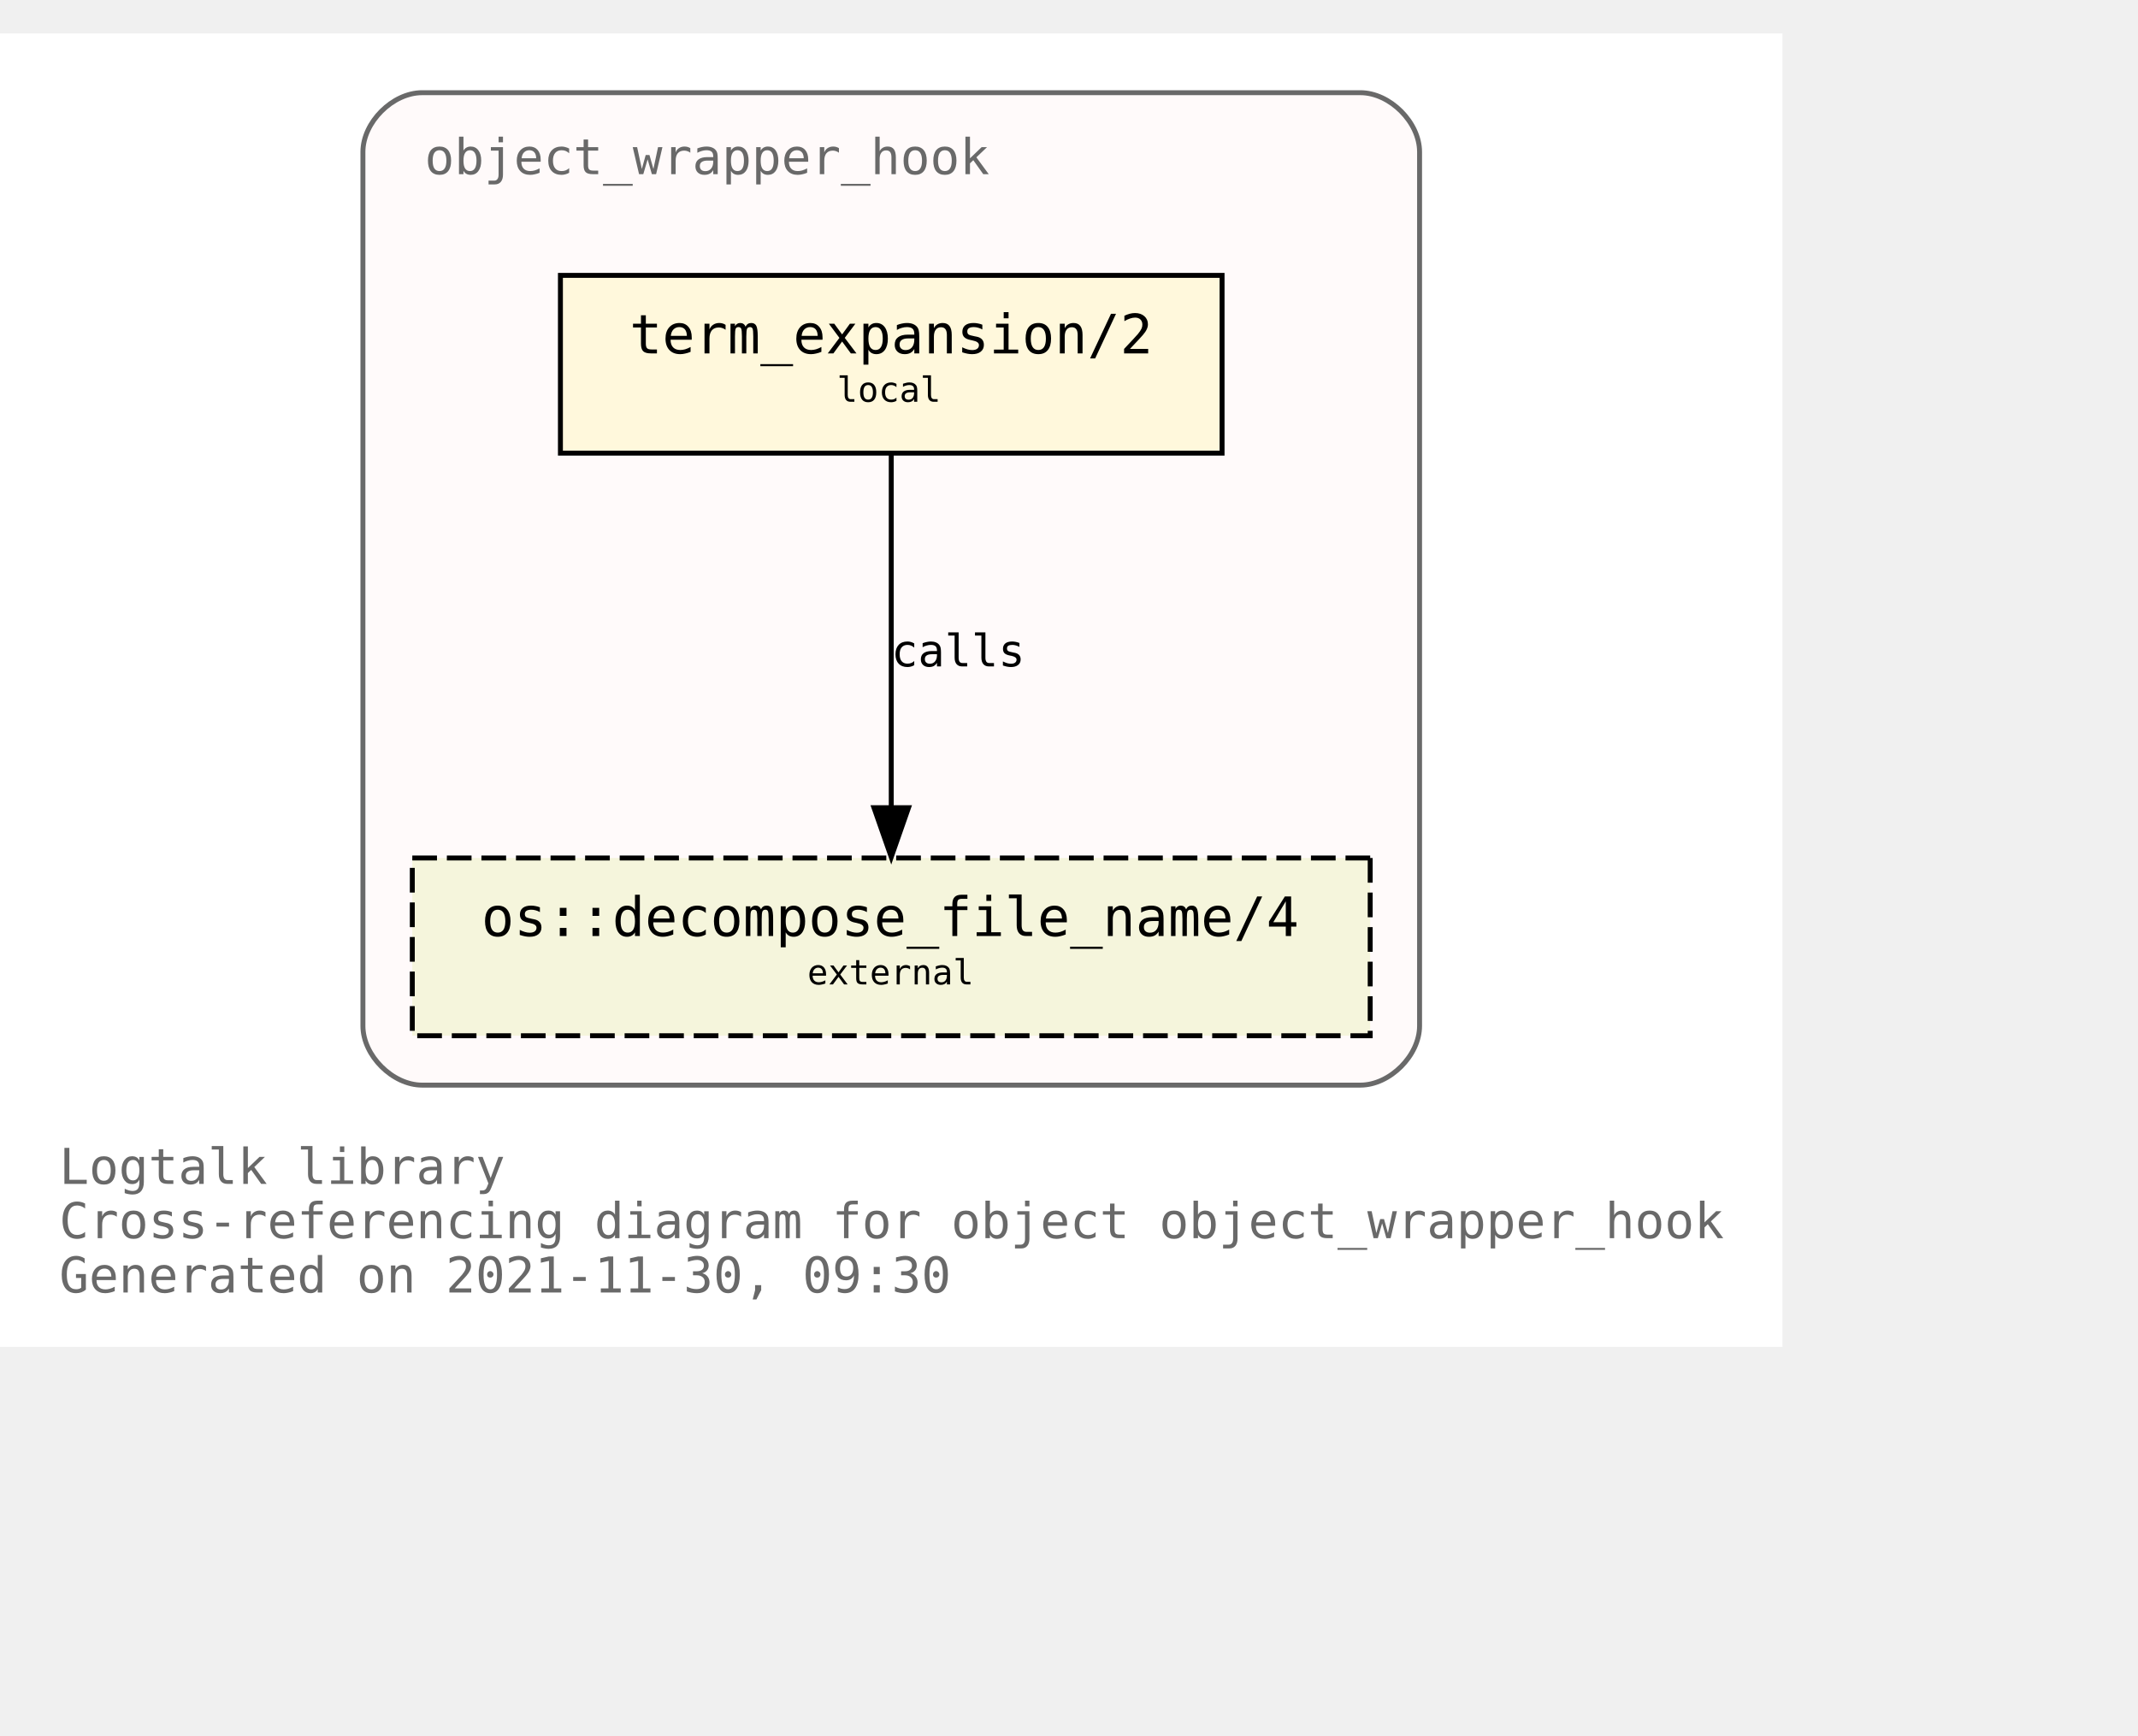
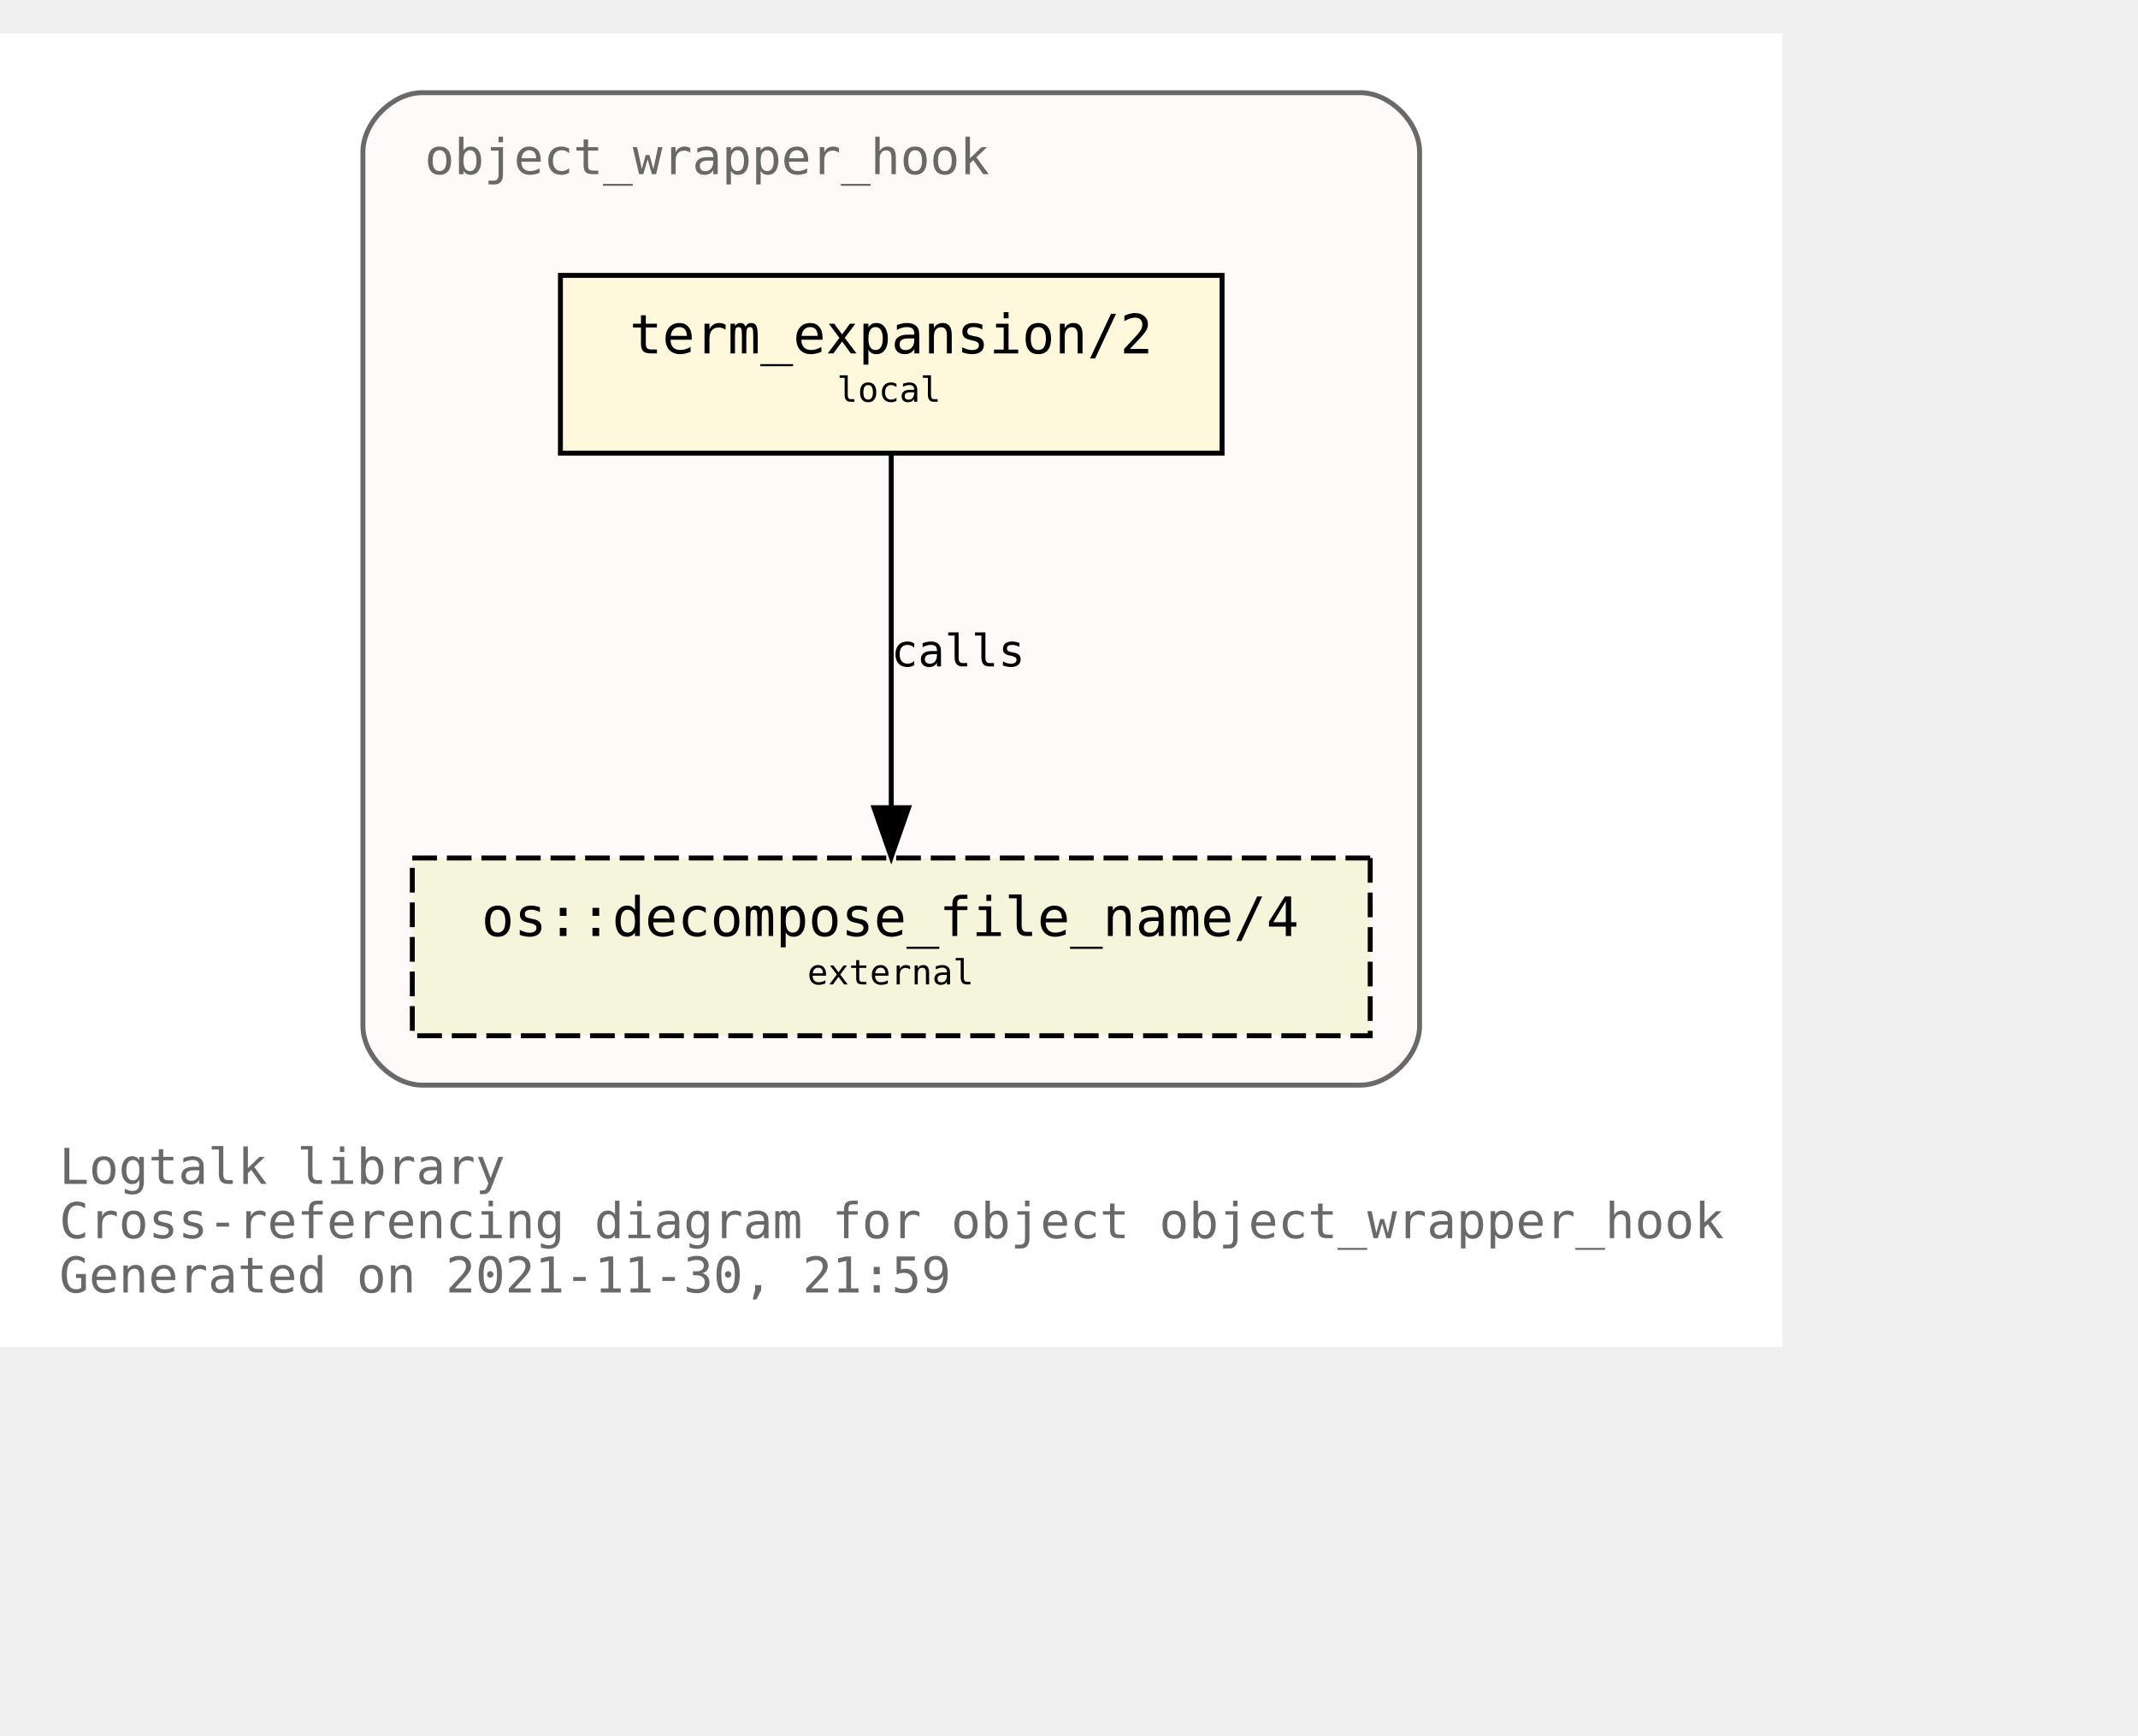
<svg xmlns="http://www.w3.org/2000/svg" xmlns:xlink="http://www.w3.org/1999/xlink" width="505pt" height="410pt" viewBox="72.00 72.00 433.00 338.00">
  <g id="graph0" class="graph" transform="scale(1 1) rotate(0) translate(76 334)">
    <polygon fill="white" stroke="transparent" points="-4,4 -4,-262 357,-262 357,4 -4,4" />
    <text text-anchor="start" x="8" y="-29" font-family="Monospace" font-size="10.00" fill="dimgray">Logtalk library</text>
    <text text-anchor="start" x="8" y="-18" font-family="Monospace" font-size="10.00" fill="dimgray">Cross-referencing diagram for object object_wrapper_hook</text>
-     <text text-anchor="start" x="8" y="-7" font-family="Monospace" font-size="10.00" fill="dimgray">Generated on 2021-11-30, 09:30</text>
+     <text text-anchor="start" x="8" y="-7" font-family="Monospace" font-size="10.00" fill="dimgray">Generated on 2021-11-30, 21:59</text>
    <g id="clust1" class="cluster">
      <g id="a_clust1">
        <a xlink:title="object_wrapper_hook">
          <path fill="snow" stroke="dimgray" d="M81.5,-49C81.5,-49 271.5,-49 271.5,-49 277.5,-49 283.5,-55 283.5,-61 283.5,-61 283.5,-238 283.5,-238 283.5,-244 277.5,-250 271.5,-250 271.5,-250 81.5,-250 81.5,-250 75.5,-250 69.5,-244 69.5,-238 69.5,-238 69.5,-61 69.5,-61 69.5,-55 75.5,-49 81.5,-49" />
          <g id="a_clust1_0">
-             <a xlink:href="https://github.com/LogtalkDotOrg/logtalk3/tree/fec69f27d3e50aaedd879bbe6fd77a421d4b02af/library/hook_objects/object_wrapper_hook.lgt" xlink:title="https://github.com/LogtalkDotOrg/logtalk3/tree/fec69f27d3e50aaedd879bbe6fd77a421d4b02af/library/hook_objects/object_wrapper_hook.lgt">
+             <a xlink:href="https://github.com/LogtalkDotOrg/logtalk3/tree/a2a673704b28e30d214fc7926248b6475429ea50/library/hook_objects/object_wrapper_hook.lgt" xlink:title="https://github.com/LogtalkDotOrg/logtalk3/tree/a2a673704b28e30d214fc7926248b6475429ea50/library/hook_objects/object_wrapper_hook.lgt">
              <text text-anchor="start" x="82" y="-233.5" font-family="Monospace" font-size="10.00" fill="dimgray">object_wrapper_hook</text>
            </a>
          </g>
        </a>
      </g>
    </g>
    <g id="node1" class="node">
      <g id="a_node1">
-         <a xlink:href="https://github.com/LogtalkDotOrg/logtalk3/tree/fec69f27d3e50aaedd879bbe6fd77a421d4b02af/library/hook_objects/object_wrapper_hook.lgt#L39" xlink:title="https://github.com/LogtalkDotOrg/logtalk3/tree/fec69f27d3e50aaedd879bbe6fd77a421d4b02af/library/hook_objects/object_wrapper_hook.lgt#L39">
+         <a xlink:href="https://github.com/LogtalkDotOrg/logtalk3/tree/a2a673704b28e30d214fc7926248b6475429ea50/library/hook_objects/object_wrapper_hook.lgt#L39" xlink:title="https://github.com/LogtalkDotOrg/logtalk3/tree/a2a673704b28e30d214fc7926248b6475429ea50/library/hook_objects/object_wrapper_hook.lgt#L39">
          <polygon fill="cornsilk" stroke="black" points="243.5,-213 109.5,-213 109.5,-177 243.5,-177 243.5,-213" />
          <text text-anchor="start" x="117.5" y="-197.8" font-family="Monospace" font-size="9.00"> </text>
          <text text-anchor="start" x="123.5" y="-197.2" font-family="Monospace" font-size="11.00">term_expansion/2</text>
          <text text-anchor="start" x="229.5" y="-197.8" font-family="Monospace" font-size="9.00"> </text>
          <text text-anchor="start" x="117.5" y="-186.8" font-family="Monospace" font-size="9.00"> </text>
          <text text-anchor="start" x="165.5" y="-187.4" font-family="Monospace" font-size="7.00">local</text>
          <text text-anchor="start" x="229.5" y="-186.8" font-family="Monospace" font-size="9.00"> </text>
        </a>
      </g>
    </g>
    <g id="node2" class="node">
      <g id="a_node2">
        <a xlink:href="https://logtalk.org/library/osp_0.html#decompose_file_name/4" xlink:title="https://logtalk.org/library/osp_0.html#decompose_file_name/4">
          <polygon fill="beige" stroke="black" stroke-dasharray="5,2" points="273.5,-95 79.5,-95 79.5,-59 273.5,-59 273.5,-95" />
          <text text-anchor="start" x="87.5" y="-79.8" font-family="Monospace" font-size="9.00"> </text>
          <text text-anchor="start" x="93.5" y="-79.2" font-family="Monospace" font-size="11.00">os::decompose_file_name/4</text>
          <text text-anchor="start" x="259.5" y="-79.8" font-family="Monospace" font-size="9.00"> </text>
          <text text-anchor="start" x="87.5" y="-68.8" font-family="Monospace" font-size="9.00"> </text>
          <text text-anchor="start" x="159.5" y="-69.4" font-family="Monospace" font-size="7.00">external</text>
          <text text-anchor="start" x="259.5" y="-68.8" font-family="Monospace" font-size="9.00"> </text>
        </a>
      </g>
    </g>
    <g id="edge1" class="edge">
      <g id="a_edge1">
-         <a xlink:href="https://github.com/LogtalkDotOrg/logtalk3/tree/fec69f27d3e50aaedd879bbe6fd77a421d4b02af/library/hook_objects/object_wrapper_hook.lgt#L39" xlink:title="calls">
+         <a xlink:href="https://github.com/LogtalkDotOrg/logtalk3/tree/a2a673704b28e30d214fc7926248b6475429ea50/library/hook_objects/object_wrapper_hook.lgt#L39" xlink:title="calls">
          <path fill="none" stroke="black" d="M176.5,-176.88C176.5,-158.04 176.5,-127.47 176.5,-105.3" />
          <polygon fill="black" stroke="black" points="180,-105.19 176.5,-95.19 173,-105.19 180,-105.19" />
        </a>
      </g>
      <g id="a_edge1-label">
-         <a xlink:href="https://github.com/LogtalkDotOrg/logtalk3/tree/fec69f27d3e50aaedd879bbe6fd77a421d4b02af/library/hook_objects/object_wrapper_hook.lgt#L39" xlink:title="https://github.com/LogtalkDotOrg/logtalk3/tree/fec69f27d3e50aaedd879bbe6fd77a421d4b02af/library/hook_objects/object_wrapper_hook.lgt#L39">
+         <a xlink:href="https://github.com/LogtalkDotOrg/logtalk3/tree/a2a673704b28e30d214fc7926248b6475429ea50/library/hook_objects/object_wrapper_hook.lgt#L39" xlink:title="https://github.com/LogtalkDotOrg/logtalk3/tree/a2a673704b28e30d214fc7926248b6475429ea50/library/hook_objects/object_wrapper_hook.lgt#L39">
          <text text-anchor="start" x="176.5" y="-133.8" font-family="Monospace" font-size="9.00">calls</text>
        </a>
      </g>
    </g>
  </g>
</svg>
